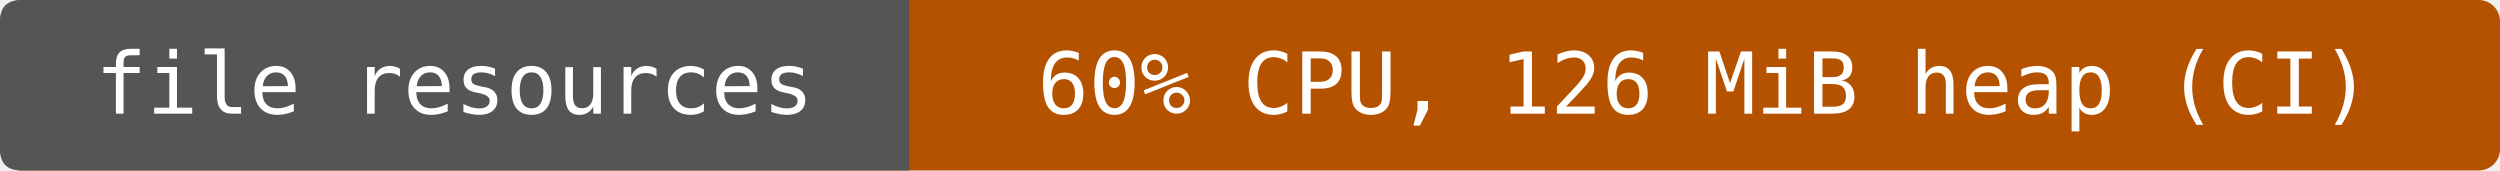
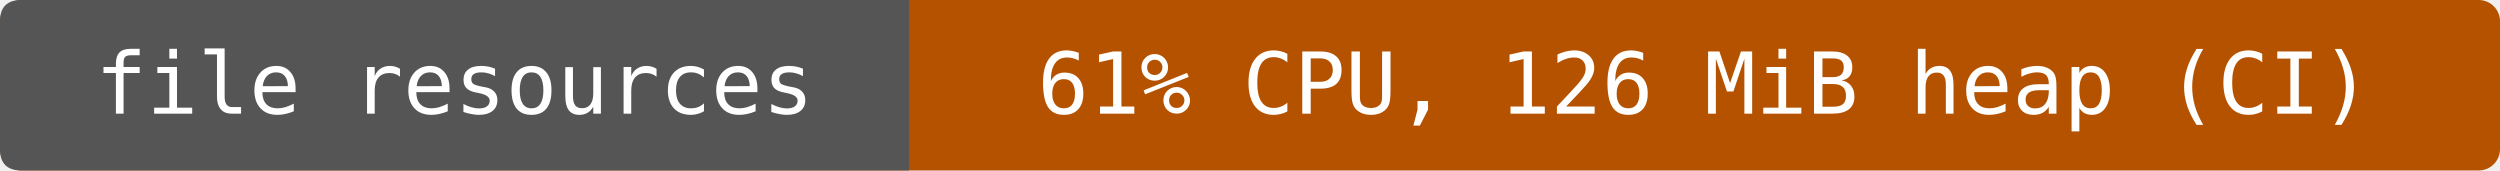
- <svg xmlns="http://www.w3.org/2000/svg" width="352" height="24" viewBox="0 0 352 24" role="img" aria-label="file resources: 60% CPU, 126 MiB heap (CI)">
+ <svg xmlns="http://www.w3.org/2000/svg" width="352" height="24" viewBox="0 0 352 24" role="img" aria-label="file resources: 61% CPU, 126 MiB heap (CI)">
  <rect width="352" height="24" rx="3" fill="#b55200" />
  <path d="M3 0H128V24H3Q0 24 0 21V3Q0 0 3 0" fill="#555" />
  <g fill="#fff" text-anchor="middle" font-family="DejaVu Sans Mono,monospace" font-size="12">
    <text x="64" y="16">file resources</text>
-     <text x="240" y="16">60% CPU, 126 MiB heap (CI)</text>
+     <text x="240" y="16">61% CPU, 126 MiB heap (CI)</text>
  </g>
</svg>
